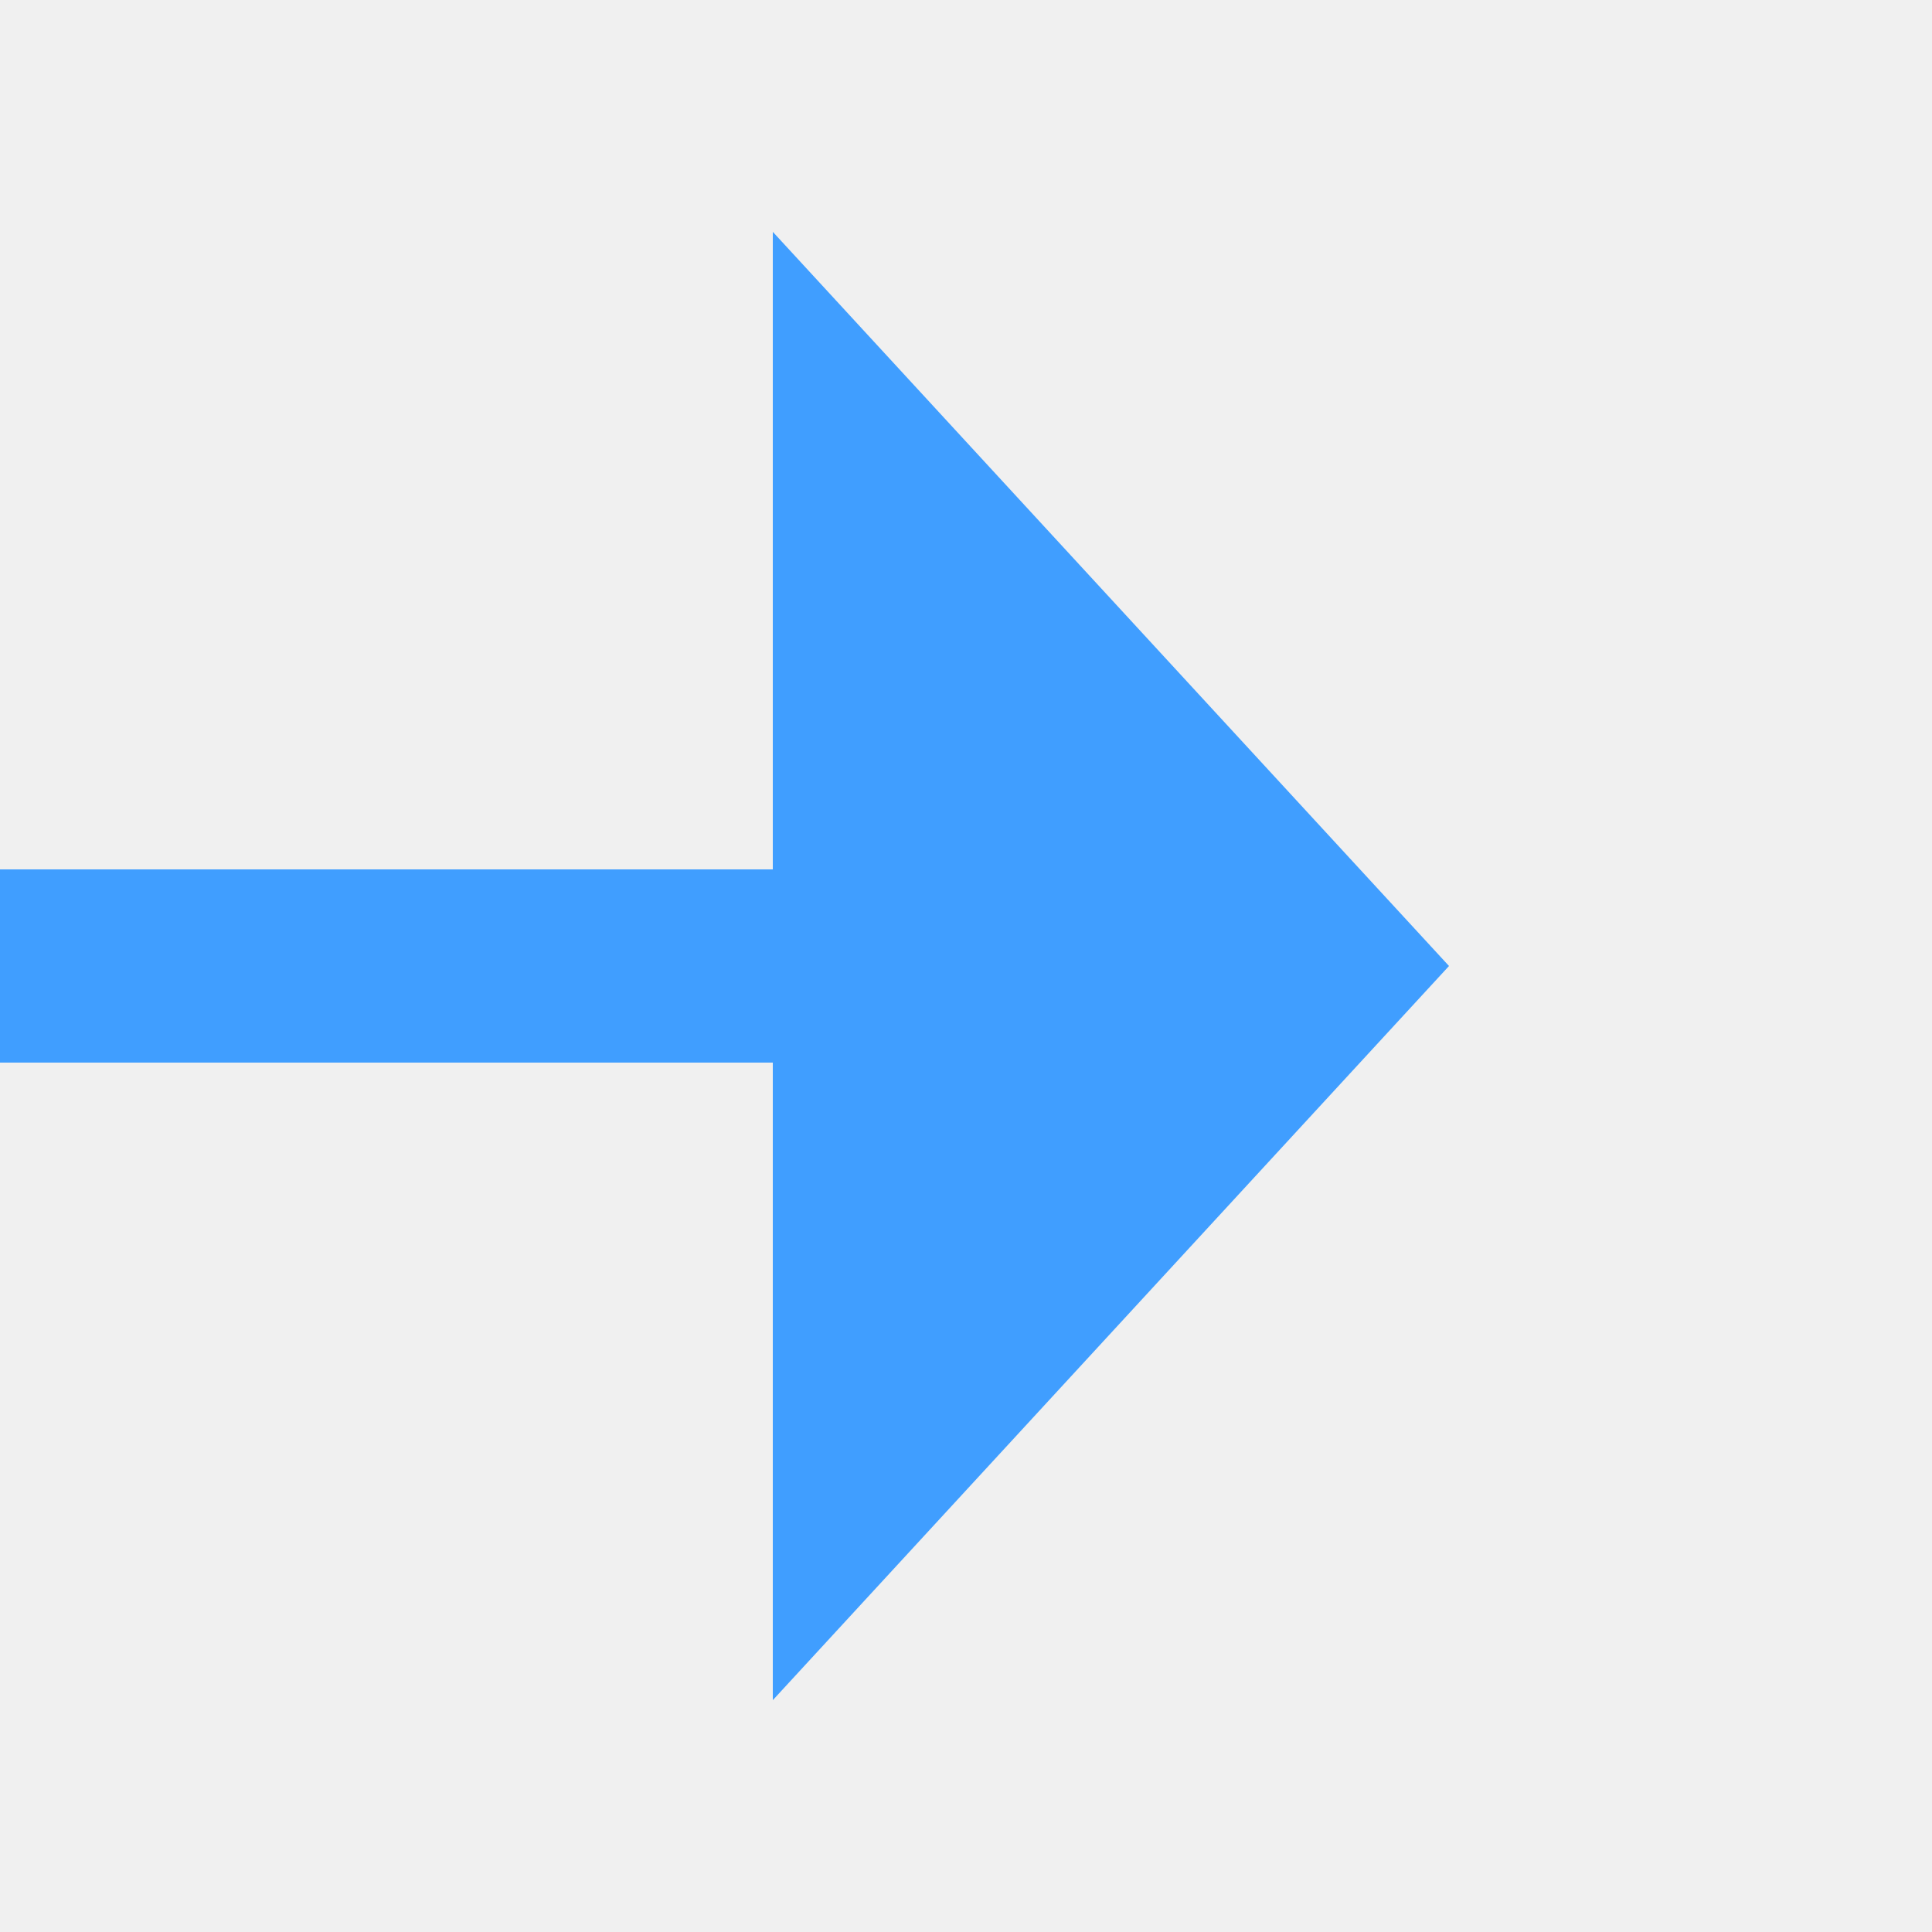
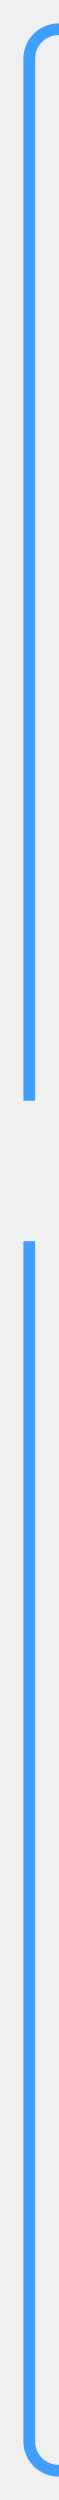
- <svg xmlns="http://www.w3.org/2000/svg" version="1.1" width="20px" height="20px" preserveAspectRatio="xMinYMid meet" viewBox="658 490  20 18">
+ <svg xmlns="http://www.w3.org/2000/svg" version="1.1" width="10px" height="427px" preserveAspectRatio="xMidYMin meet" viewBox="356 1003  8 427">
  <defs>
-     <mask fill="white" id="clip649">
-       <path d="M 588 487  L 656 487  L 656 511  L 588 511  Z M 572 487  L 683 487  L 683 511  L 572 511  Z " fill-rule="evenodd" />
+     <mask fill="white" id="clip365">
+       <path d="M 332 1191  L 388 1191  L 388 1215  L 332 1215  Z M 332 1005  L 405 1005  L 405 1435  L 332 1435  Z " fill-rule="evenodd" />
    </mask>
  </defs>
-   <path d="M 588 499  L 572 499  M 656 499  L 667 499  " stroke-width="2" stroke="#409eff" fill="none" />
-   <path d="M 666 506.6  L 673 499  L 666 491.4  L 666 506.6  Z " fill-rule="nonzero" fill="#409eff" stroke="none" mask="url(#clip649)" />
+   <path d="M 405 1008  L 365 1008  A 5 5 0 0 0 360 1013 L 360 1420  A 5 5 0 0 0 365 1425 L 373 1425  " stroke-width="2" stroke="#409eff" fill="none" mask="url(#clip365)" />
+   <path d="M 372 1432.6  L 379 1425  L 372 1417.4  L 372 1432.6  Z " fill-rule="nonzero" fill="#409eff" stroke="none" mask="url(#clip365)" />
</svg>
